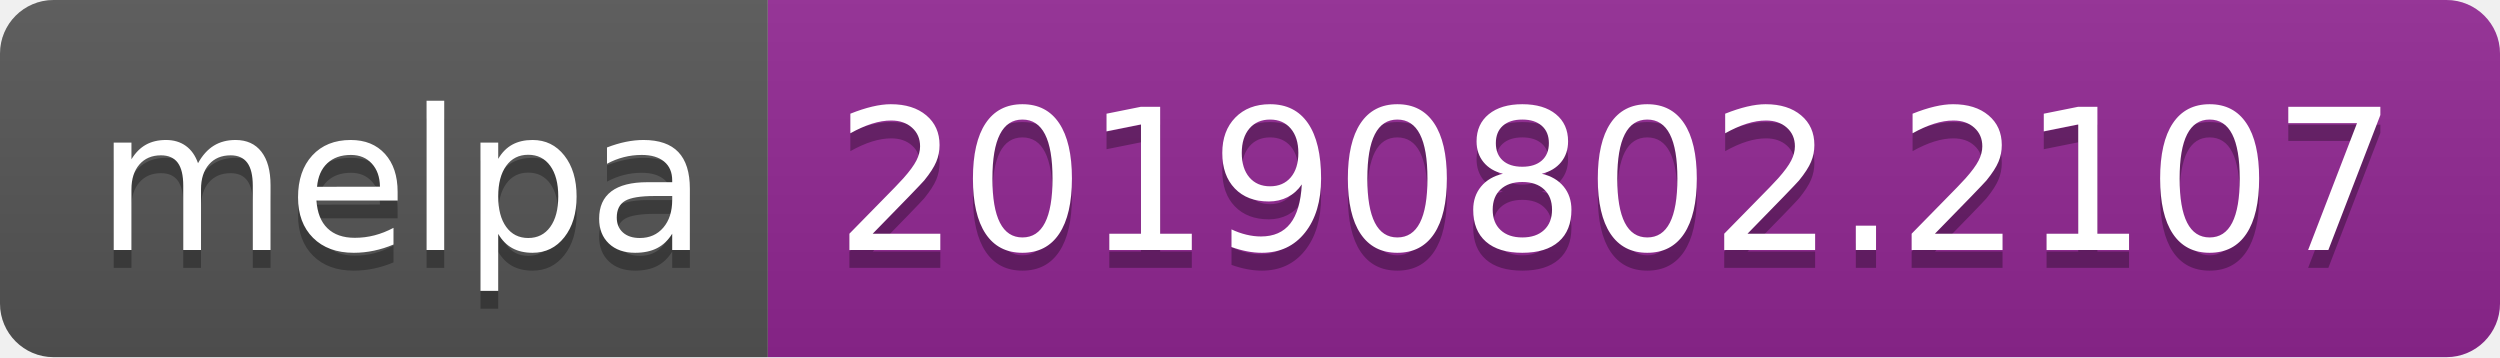
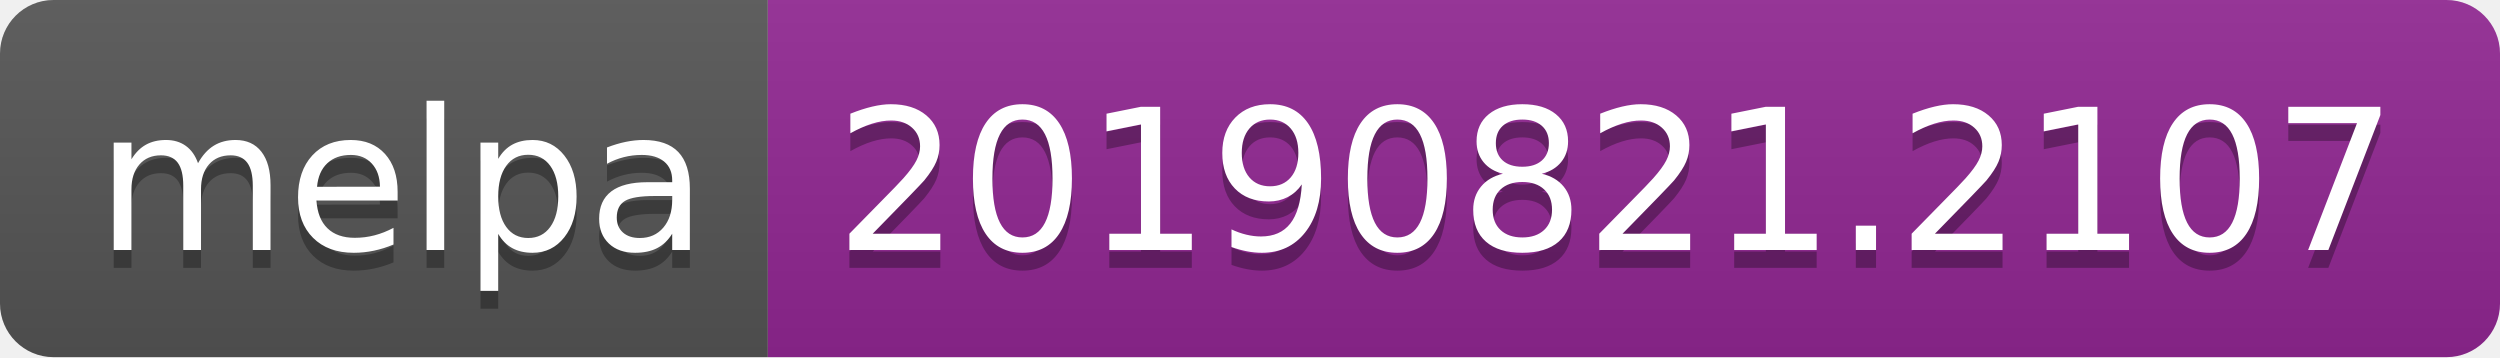
<svg xmlns="http://www.w3.org/2000/svg" width="140" height="20">
  <linearGradient id="b" x2="0" y2="100%">
    <stop offset="0" stop-color="#bbb" stop-opacity=".1" />
    <stop offset="1" stop-opacity=".1" />
  </linearGradient>
  <clipPath id="a">
    <rect width="140" height="20" rx="3" fill="#fff" />
  </clipPath>
  <g clip-path="url(#a)">
    <path fill="#555" d="M0 0h43v20H0z" />
    <path fill="#922793" d="M43 0h97v20H43z" />
    <path fill="url(#b)" d="M0 0h140v20H0z" />
  </g>
  <g fill="#fff" text-anchor="middle" font-family="DejaVu Sans,Verdana,Geneva,sans-serif" font-size="110">
    <text x="225" y="150" fill="#010101" fill-opacity=".3" transform="scale(.1)" textLength="330">melpa</text>
    <text x="225" y="140" transform="scale(.1)" textLength="330">melpa</text>
-     <text x="905" y="150" fill="#010101" fill-opacity=".3" transform="scale(.1)" textLength="870">20190802.2107</text>
-     <text x="905" y="140" transform="scale(.1)" textLength="870">20190802.2107</text>
+     <text x="905" y="150" fill="#010101" fill-opacity=".3" transform="scale(.1)" textLength="870">20190821.2107</text>
+     <text x="905" y="140" transform="scale(.1)" textLength="870">20190821.2107</text>
  </g>
</svg>
